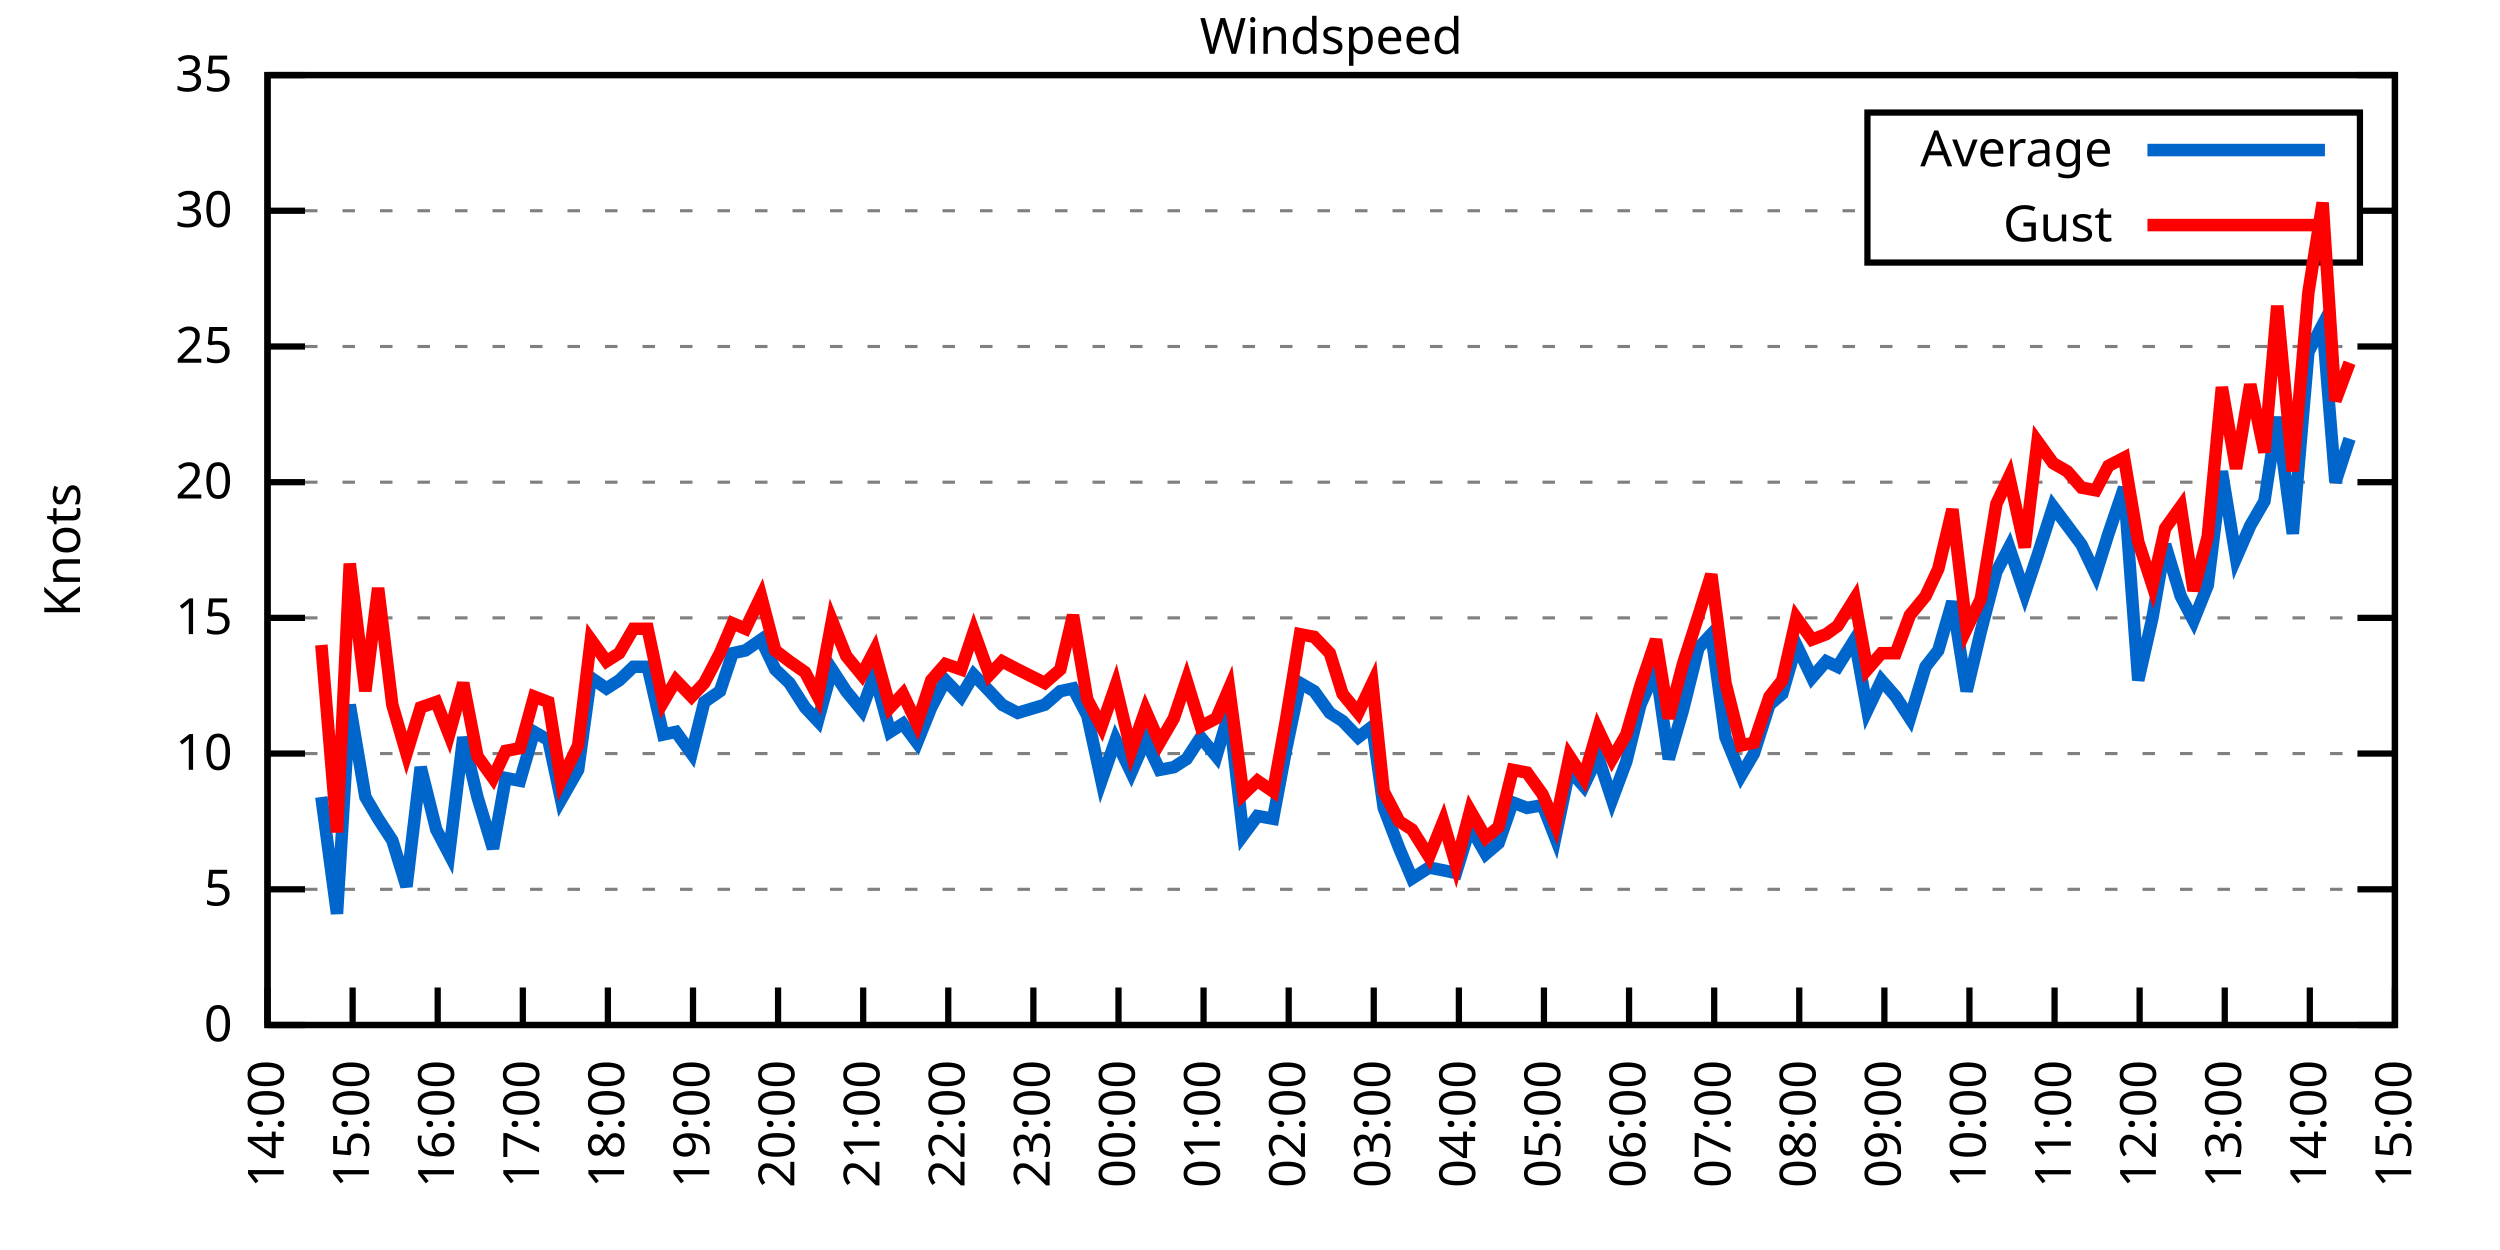
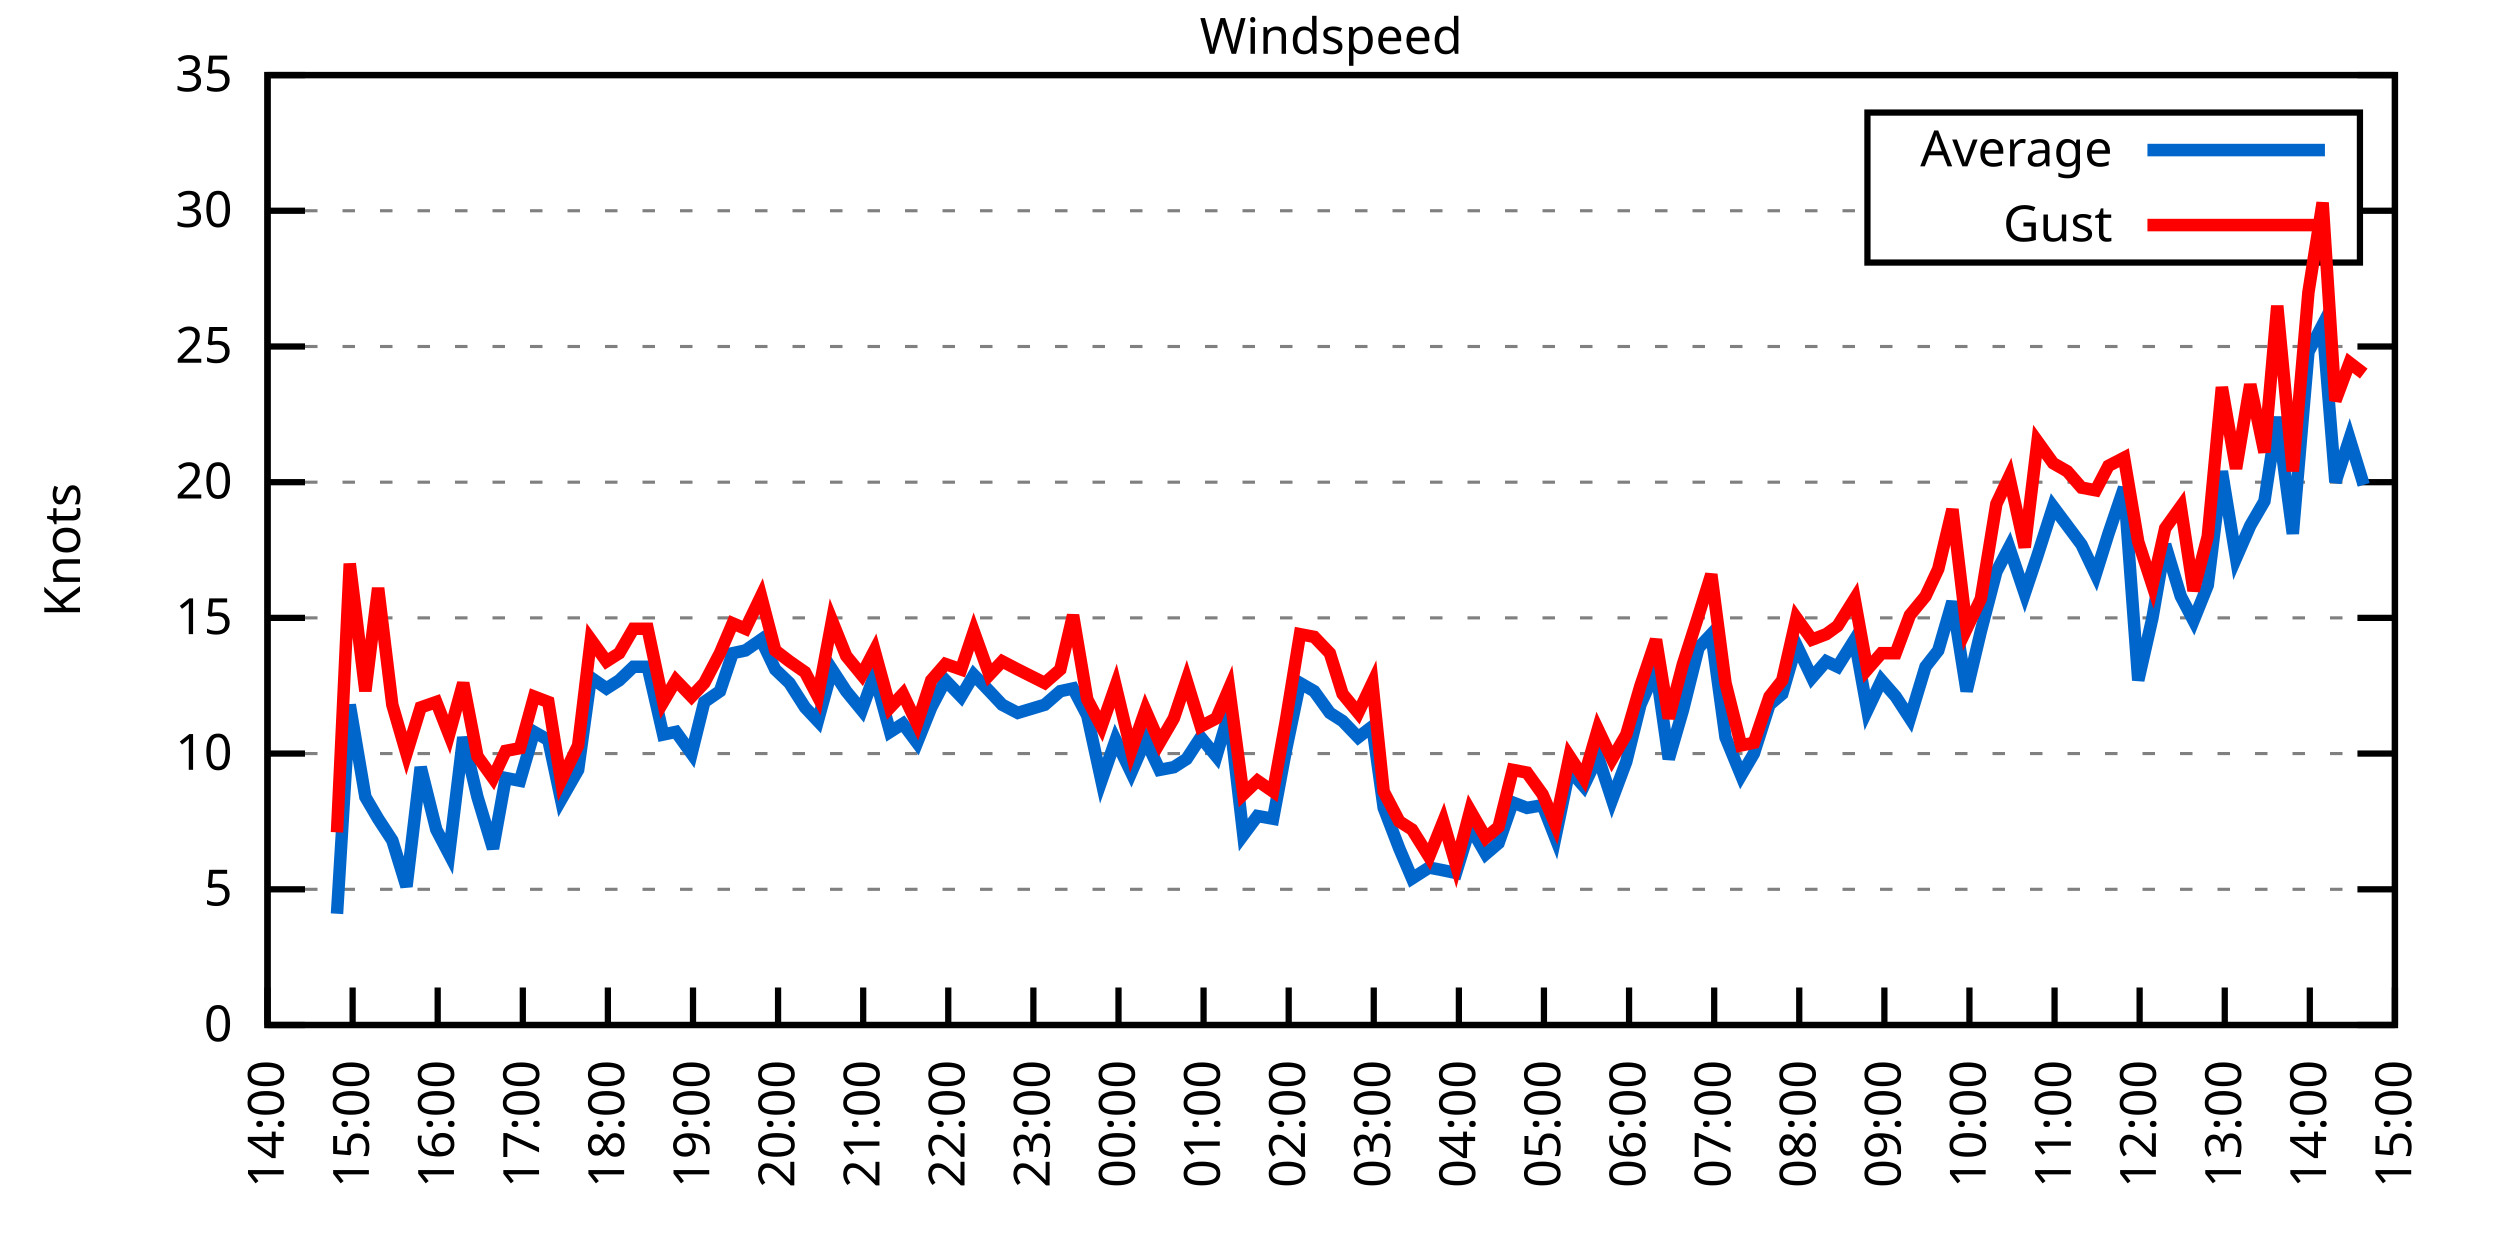
<svg xmlns="http://www.w3.org/2000/svg" xmlns:xlink="http://www.w3.org/1999/xlink" width="400" height="200" viewBox="0 0 400 200">
  <g id="gnuplot_canvas">
    <rect x="0" y="0" width="400" height="200" fill="none" />
    <defs>
      <circle id="gpDot" r="0.5" stroke-width="0.5" stroke="currentColor" />
      <path id="gpPt0" stroke-width="0.333" stroke="currentColor" d="M-1,0 h2 M0,-1 v2" />
      <path id="gpPt1" stroke-width="0.333" stroke="currentColor" d="M-1,-1 L1,1 M1,-1 L-1,1" />
      <path id="gpPt2" stroke-width="0.333" stroke="currentColor" d="M-1,0 L1,0 M0,-1 L0,1 M-1,-1 L1,1 M-1,1 L1,-1" />
      <rect id="gpPt3" stroke-width="0.333" stroke="currentColor" x="-1" y="-1" width="2" height="2" />
      <rect id="gpPt4" stroke-width="0.333" stroke="currentColor" fill="currentColor" x="-1" y="-1" width="2" height="2" />
      <circle id="gpPt5" stroke-width="0.333" stroke="currentColor" cx="0" cy="0" r="1" />
      <use xlink:href="#gpPt5" id="gpPt6" fill="currentColor" stroke="none" />
      <path id="gpPt7" stroke-width="0.333" stroke="currentColor" d="M0,-1.33 L-1.33,0.67 L1.33,0.67 z" />
      <use xlink:href="#gpPt7" id="gpPt8" fill="currentColor" stroke="none" />
      <use xlink:href="#gpPt7" id="gpPt9" stroke="currentColor" transform="rotate(180)" />
      <use xlink:href="#gpPt9" id="gpPt10" fill="currentColor" stroke="none" />
      <use xlink:href="#gpPt3" id="gpPt11" stroke="currentColor" transform="rotate(45)" />
      <use xlink:href="#gpPt11" id="gpPt12" fill="currentColor" stroke="none" />
      <path id="gpPt13" stroke-width="0.333" stroke="currentColor" d="M0,1.330 L1.265,0.411 L0.782,-1.067 L-0.782,-1.076 L-1.265,0.411 z" />
      <use xlink:href="#gpPt13" id="gpPt14" fill="currentColor" stroke="none" />
      <filter id="textbox" filterUnits="objectBoundingBox" x="0" y="0" height="1" width="1">
        <feFlood flood-color="white" flood-opacity="1" result="bgnd" />
        <feComposite in="SourceGraphic" in2="bgnd" operator="atop" />
      </filter>
      <filter id="greybox" filterUnits="objectBoundingBox" x="0" y="0" height="1" width="1">
        <feFlood flood-color="lightgrey" flood-opacity="1" result="grey" />
        <feComposite in="SourceGraphic" in2="grey" operator="atop" />
      </filter>
    </defs>
    <g fill="none" color="white" stroke="currentColor" stroke-width="1.00" stroke-linecap="butt" stroke-linejoin="miter">
</g>
    <g fill="none" color="black" stroke="currentColor" stroke-width="1.00" stroke-linecap="butt" stroke-linejoin="miter">
      <g stroke="none" shape-rendering="crispEdges">
        <polygon fill="rgb(255, 255, 255)" points="42.80,164.00 383.18,164.00 383.18,12.02 42.80,12.02 " />
      </g>
    </g>
    <g fill="none" color="black" stroke="currentColor" stroke-width="1.00" stroke-linecap="butt" stroke-linejoin="miter">
</g>
    <g fill="none" color="black" stroke="black" stroke-width="0.50" stroke-linecap="butt" stroke-linejoin="miter">
</g>
    <g fill="none" color="gray" stroke="currentColor" stroke-width="0.50" stroke-linecap="butt" stroke-linejoin="miter">
      <path stroke="gray" stroke-dasharray="2,4" class="gridline" d="M42.80,164.00 L383.19,164.00  " />
    </g>
    <g fill="none" color="gray" stroke="gray" stroke-width="1.00" stroke-linecap="butt" stroke-linejoin="miter">
</g>
    <g fill="none" color="black" stroke="currentColor" stroke-width="1.00" stroke-linecap="butt" stroke-linejoin="miter">
      <path stroke="black" d="M42.80,164.00 L48.80,164.00 M383.19,164.00 L377.19,164.00  " />
      <g transform="translate(37.20,166.60)" stroke="none" fill="black" font-family="Sans" font-size="8.00" text-anchor="end">
        <text>
          <tspan font-family="Sans"> 0</tspan>
        </text>
      </g>
    </g>
    <g fill="none" color="black" stroke="currentColor" stroke-width="1.00" stroke-linecap="butt" stroke-linejoin="miter">
</g>
    <g fill="none" color="black" stroke="black" stroke-width="0.50" stroke-linecap="butt" stroke-linejoin="miter">
</g>
    <g fill="none" color="gray" stroke="currentColor" stroke-width="0.50" stroke-linecap="butt" stroke-linejoin="miter">
      <path stroke="gray" stroke-dasharray="2,4" class="gridline" d="M42.80,142.29 L383.19,142.29  " />
    </g>
    <g fill="none" color="gray" stroke="gray" stroke-width="1.00" stroke-linecap="butt" stroke-linejoin="miter">
</g>
    <g fill="none" color="black" stroke="currentColor" stroke-width="1.00" stroke-linecap="butt" stroke-linejoin="miter">
      <path stroke="black" d="M42.80,142.29 L48.80,142.29 M383.19,142.29 L377.19,142.29  " />
      <g transform="translate(37.20,144.89)" stroke="none" fill="black" font-family="Sans" font-size="8.00" text-anchor="end">
        <text>
          <tspan font-family="Sans"> 5</tspan>
        </text>
      </g>
    </g>
    <g fill="none" color="black" stroke="currentColor" stroke-width="1.00" stroke-linecap="butt" stroke-linejoin="miter">
</g>
    <g fill="none" color="black" stroke="black" stroke-width="0.50" stroke-linecap="butt" stroke-linejoin="miter">
</g>
    <g fill="none" color="gray" stroke="currentColor" stroke-width="0.50" stroke-linecap="butt" stroke-linejoin="miter">
      <path stroke="gray" stroke-dasharray="2,4" class="gridline" d="M42.80,120.57 L383.19,120.57  " />
    </g>
    <g fill="none" color="gray" stroke="gray" stroke-width="1.00" stroke-linecap="butt" stroke-linejoin="miter">
</g>
    <g fill="none" color="black" stroke="currentColor" stroke-width="1.00" stroke-linecap="butt" stroke-linejoin="miter">
      <path stroke="black" d="M42.80,120.57 L48.80,120.57 M383.19,120.57 L377.19,120.57  " />
      <g transform="translate(37.20,123.17)" stroke="none" fill="black" font-family="Sans" font-size="8.00" text-anchor="end">
        <text>
          <tspan font-family="Sans"> 10</tspan>
        </text>
      </g>
    </g>
    <g fill="none" color="black" stroke="currentColor" stroke-width="1.00" stroke-linecap="butt" stroke-linejoin="miter">
</g>
    <g fill="none" color="black" stroke="black" stroke-width="0.50" stroke-linecap="butt" stroke-linejoin="miter">
</g>
    <g fill="none" color="gray" stroke="currentColor" stroke-width="0.50" stroke-linecap="butt" stroke-linejoin="miter">
      <path stroke="gray" stroke-dasharray="2,4" class="gridline" d="M42.80,98.86 L383.19,98.86  " />
    </g>
    <g fill="none" color="gray" stroke="gray" stroke-width="1.00" stroke-linecap="butt" stroke-linejoin="miter">
</g>
    <g fill="none" color="black" stroke="currentColor" stroke-width="1.00" stroke-linecap="butt" stroke-linejoin="miter">
      <path stroke="black" d="M42.80,98.86 L48.80,98.86 M383.19,98.86 L377.19,98.86  " />
      <g transform="translate(37.20,101.46)" stroke="none" fill="black" font-family="Sans" font-size="8.00" text-anchor="end">
        <text>
          <tspan font-family="Sans"> 15</tspan>
        </text>
      </g>
    </g>
    <g fill="none" color="black" stroke="currentColor" stroke-width="1.00" stroke-linecap="butt" stroke-linejoin="miter">
</g>
    <g fill="none" color="black" stroke="black" stroke-width="0.50" stroke-linecap="butt" stroke-linejoin="miter">
</g>
    <g fill="none" color="gray" stroke="currentColor" stroke-width="0.50" stroke-linecap="butt" stroke-linejoin="miter">
      <path stroke="gray" stroke-dasharray="2,4" class="gridline" d="M42.80,77.15 L383.19,77.15  " />
    </g>
    <g fill="none" color="gray" stroke="gray" stroke-width="1.00" stroke-linecap="butt" stroke-linejoin="miter">
</g>
    <g fill="none" color="black" stroke="currentColor" stroke-width="1.00" stroke-linecap="butt" stroke-linejoin="miter">
      <path stroke="black" d="M42.80,77.15 L48.80,77.15 M383.19,77.15 L377.19,77.15  " />
      <g transform="translate(37.20,79.75)" stroke="none" fill="black" font-family="Sans" font-size="8.00" text-anchor="end">
        <text>
          <tspan font-family="Sans"> 20</tspan>
        </text>
      </g>
    </g>
    <g fill="none" color="black" stroke="currentColor" stroke-width="1.00" stroke-linecap="butt" stroke-linejoin="miter">
</g>
    <g fill="none" color="black" stroke="black" stroke-width="0.50" stroke-linecap="butt" stroke-linejoin="miter">
</g>
    <g fill="none" color="gray" stroke="currentColor" stroke-width="0.50" stroke-linecap="butt" stroke-linejoin="miter">
      <path stroke="gray" stroke-dasharray="2,4" class="gridline" d="M42.80,55.44 L383.19,55.44  " />
    </g>
    <g fill="none" color="gray" stroke="gray" stroke-width="1.00" stroke-linecap="butt" stroke-linejoin="miter">
</g>
    <g fill="none" color="black" stroke="currentColor" stroke-width="1.00" stroke-linecap="butt" stroke-linejoin="miter">
      <path stroke="black" d="M42.80,55.44 L48.80,55.44 M383.19,55.44 L377.19,55.44  " />
      <g transform="translate(37.20,58.04)" stroke="none" fill="black" font-family="Sans" font-size="8.00" text-anchor="end">
        <text>
          <tspan font-family="Sans"> 25</tspan>
        </text>
      </g>
    </g>
    <g fill="none" color="black" stroke="currentColor" stroke-width="1.00" stroke-linecap="butt" stroke-linejoin="miter">
</g>
    <g fill="none" color="black" stroke="black" stroke-width="0.50" stroke-linecap="butt" stroke-linejoin="miter">
</g>
    <g fill="none" color="gray" stroke="currentColor" stroke-width="0.50" stroke-linecap="butt" stroke-linejoin="miter">
      <path stroke="gray" stroke-dasharray="2,4" class="gridline" d="M42.80,33.72 L298.79,33.72 M377.59,33.72 L383.19,33.72  " />
    </g>
    <g fill="none" color="gray" stroke="gray" stroke-width="1.00" stroke-linecap="butt" stroke-linejoin="miter">
</g>
    <g fill="none" color="black" stroke="currentColor" stroke-width="1.00" stroke-linecap="butt" stroke-linejoin="miter">
      <path stroke="black" d="M42.80,33.72 L48.80,33.72 M383.19,33.72 L377.19,33.72  " />
      <g transform="translate(37.20,36.32)" stroke="none" fill="black" font-family="Sans" font-size="8.00" text-anchor="end">
        <text>
          <tspan font-family="Sans"> 30</tspan>
        </text>
      </g>
    </g>
    <g fill="none" color="black" stroke="currentColor" stroke-width="1.00" stroke-linecap="butt" stroke-linejoin="miter">
</g>
    <g fill="none" color="black" stroke="black" stroke-width="0.50" stroke-linecap="butt" stroke-linejoin="miter">
</g>
    <g fill="none" color="gray" stroke="currentColor" stroke-width="0.50" stroke-linecap="butt" stroke-linejoin="miter">
      <path stroke="gray" stroke-dasharray="2,4" class="gridline" d="M42.80,12.01 L383.19,12.01  " />
    </g>
    <g fill="none" color="gray" stroke="gray" stroke-width="1.00" stroke-linecap="butt" stroke-linejoin="miter">
</g>
    <g fill="none" color="black" stroke="currentColor" stroke-width="1.00" stroke-linecap="butt" stroke-linejoin="miter">
      <path stroke="black" d="M42.80,12.01 L48.80,12.01 M383.19,12.01 L377.19,12.01  " />
      <g transform="translate(37.20,14.61)" stroke="none" fill="black" font-family="Sans" font-size="8.00" text-anchor="end">
        <text>
          <tspan font-family="Sans"> 35</tspan>
        </text>
      </g>
    </g>
    <g fill="none" color="black" stroke="currentColor" stroke-width="1.00" stroke-linecap="butt" stroke-linejoin="miter">
      <path stroke="black" d="M42.80,164.00 L42.80,158.00  " />
      <g transform="translate(45.40,169.60) rotate(270.00)" stroke="none" fill="black" font-family="Sans" font-size="8.00" text-anchor="end">
        <text>
          <tspan font-family="Sans">14:00</tspan>
        </text>
      </g>
    </g>
    <g fill="none" color="black" stroke="currentColor" stroke-width="1.00" stroke-linecap="butt" stroke-linejoin="miter">
      <path stroke="black" d="M56.42,164.00 L56.42,158.00  " />
      <g transform="translate(59.02,169.60) rotate(270.00)" stroke="none" fill="black" font-family="Sans" font-size="8.00" text-anchor="end">
        <text>
          <tspan font-family="Sans">15:00</tspan>
        </text>
      </g>
    </g>
    <g fill="none" color="black" stroke="currentColor" stroke-width="1.00" stroke-linecap="butt" stroke-linejoin="miter">
      <path stroke="black" d="M70.03,164.00 L70.03,158.00  " />
      <g transform="translate(72.63,169.60) rotate(270.00)" stroke="none" fill="black" font-family="Sans" font-size="8.00" text-anchor="end">
        <text>
          <tspan font-family="Sans">16:00</tspan>
        </text>
      </g>
    </g>
    <g fill="none" color="black" stroke="currentColor" stroke-width="1.00" stroke-linecap="butt" stroke-linejoin="miter">
      <path stroke="black" d="M83.65,164.00 L83.65,158.00  " />
      <g transform="translate(86.25,169.60) rotate(270.00)" stroke="none" fill="black" font-family="Sans" font-size="8.00" text-anchor="end">
        <text>
          <tspan font-family="Sans">17:00</tspan>
        </text>
      </g>
    </g>
    <g fill="none" color="black" stroke="currentColor" stroke-width="1.00" stroke-linecap="butt" stroke-linejoin="miter">
      <path stroke="black" d="M97.26,164.00 L97.26,158.00  " />
      <g transform="translate(99.86,169.60) rotate(270.00)" stroke="none" fill="black" font-family="Sans" font-size="8.00" text-anchor="end">
        <text>
          <tspan font-family="Sans">18:00</tspan>
        </text>
      </g>
    </g>
    <g fill="none" color="black" stroke="currentColor" stroke-width="1.00" stroke-linecap="butt" stroke-linejoin="miter">
      <path stroke="black" d="M110.88,164.00 L110.88,158.00  " />
      <g transform="translate(113.48,169.60) rotate(270.00)" stroke="none" fill="black" font-family="Sans" font-size="8.00" text-anchor="end">
        <text>
          <tspan font-family="Sans">19:00</tspan>
        </text>
      </g>
    </g>
    <g fill="none" color="black" stroke="currentColor" stroke-width="1.00" stroke-linecap="butt" stroke-linejoin="miter">
      <path stroke="black" d="M124.49,164.00 L124.49,158.00  " />
      <g transform="translate(127.09,169.60) rotate(270.00)" stroke="none" fill="black" font-family="Sans" font-size="8.00" text-anchor="end">
        <text>
          <tspan font-family="Sans">20:00</tspan>
        </text>
      </g>
    </g>
    <g fill="none" color="black" stroke="currentColor" stroke-width="1.00" stroke-linecap="butt" stroke-linejoin="miter">
      <path stroke="black" d="M138.11,164.00 L138.11,158.00  " />
      <g transform="translate(140.71,169.60) rotate(270.00)" stroke="none" fill="black" font-family="Sans" font-size="8.00" text-anchor="end">
        <text>
          <tspan font-family="Sans">21:00</tspan>
        </text>
      </g>
    </g>
    <g fill="none" color="black" stroke="currentColor" stroke-width="1.00" stroke-linecap="butt" stroke-linejoin="miter">
      <path stroke="black" d="M151.72,164.00 L151.72,158.00  " />
      <g transform="translate(154.32,169.60) rotate(270.00)" stroke="none" fill="black" font-family="Sans" font-size="8.00" text-anchor="end">
        <text>
          <tspan font-family="Sans">22:00</tspan>
        </text>
      </g>
    </g>
    <g fill="none" color="black" stroke="currentColor" stroke-width="1.00" stroke-linecap="butt" stroke-linejoin="miter">
      <path stroke="black" d="M165.34,164.00 L165.34,158.00  " />
      <g transform="translate(167.94,169.60) rotate(270.00)" stroke="none" fill="black" font-family="Sans" font-size="8.00" text-anchor="end">
        <text>
          <tspan font-family="Sans">23:00</tspan>
        </text>
      </g>
    </g>
    <g fill="none" color="black" stroke="currentColor" stroke-width="1.00" stroke-linecap="butt" stroke-linejoin="miter">
      <path stroke="black" d="M178.96,164.00 L178.96,158.00  " />
      <g transform="translate(181.56,169.60) rotate(270.00)" stroke="none" fill="black" font-family="Sans" font-size="8.00" text-anchor="end">
        <text>
          <tspan font-family="Sans">00:00</tspan>
        </text>
      </g>
    </g>
    <g fill="none" color="black" stroke="currentColor" stroke-width="1.00" stroke-linecap="butt" stroke-linejoin="miter">
      <path stroke="black" d="M192.57,164.00 L192.57,158.00  " />
      <g transform="translate(195.17,169.60) rotate(270.00)" stroke="none" fill="black" font-family="Sans" font-size="8.00" text-anchor="end">
        <text>
          <tspan font-family="Sans">01:00</tspan>
        </text>
      </g>
    </g>
    <g fill="none" color="black" stroke="currentColor" stroke-width="1.00" stroke-linecap="butt" stroke-linejoin="miter">
      <path stroke="black" d="M206.19,164.00 L206.19,158.00  " />
      <g transform="translate(208.79,169.60) rotate(270.00)" stroke="none" fill="black" font-family="Sans" font-size="8.00" text-anchor="end">
        <text>
          <tspan font-family="Sans">02:00</tspan>
        </text>
      </g>
    </g>
    <g fill="none" color="black" stroke="currentColor" stroke-width="1.00" stroke-linecap="butt" stroke-linejoin="miter">
      <path stroke="black" d="M219.80,164.00 L219.80,158.00  " />
      <g transform="translate(222.40,169.60) rotate(270.00)" stroke="none" fill="black" font-family="Sans" font-size="8.00" text-anchor="end">
        <text>
          <tspan font-family="Sans">03:00</tspan>
        </text>
      </g>
    </g>
    <g fill="none" color="black" stroke="currentColor" stroke-width="1.00" stroke-linecap="butt" stroke-linejoin="miter">
      <path stroke="black" d="M233.42,164.00 L233.42,158.00  " />
      <g transform="translate(236.02,169.60) rotate(270.00)" stroke="none" fill="black" font-family="Sans" font-size="8.00" text-anchor="end">
        <text>
          <tspan font-family="Sans">04:00</tspan>
        </text>
      </g>
    </g>
    <g fill="none" color="black" stroke="currentColor" stroke-width="1.00" stroke-linecap="butt" stroke-linejoin="miter">
      <path stroke="black" d="M247.03,164.00 L247.03,158.00  " />
      <g transform="translate(249.63,169.60) rotate(270.00)" stroke="none" fill="black" font-family="Sans" font-size="8.00" text-anchor="end">
        <text>
          <tspan font-family="Sans">05:00</tspan>
        </text>
      </g>
    </g>
    <g fill="none" color="black" stroke="currentColor" stroke-width="1.00" stroke-linecap="butt" stroke-linejoin="miter">
      <path stroke="black" d="M260.65,164.00 L260.65,158.00  " />
      <g transform="translate(263.25,169.60) rotate(270.00)" stroke="none" fill="black" font-family="Sans" font-size="8.00" text-anchor="end">
        <text>
          <tspan font-family="Sans">06:00</tspan>
        </text>
      </g>
    </g>
    <g fill="none" color="black" stroke="currentColor" stroke-width="1.00" stroke-linecap="butt" stroke-linejoin="miter">
      <path stroke="black" d="M274.27,164.00 L274.27,158.00  " />
      <g transform="translate(276.87,169.60) rotate(270.00)" stroke="none" fill="black" font-family="Sans" font-size="8.00" text-anchor="end">
        <text>
          <tspan font-family="Sans">07:00</tspan>
        </text>
      </g>
    </g>
    <g fill="none" color="black" stroke="currentColor" stroke-width="1.00" stroke-linecap="butt" stroke-linejoin="miter">
      <path stroke="black" d="M287.88,164.00 L287.88,158.00  " />
      <g transform="translate(290.48,169.60) rotate(270.00)" stroke="none" fill="black" font-family="Sans" font-size="8.00" text-anchor="end">
        <text>
          <tspan font-family="Sans">08:00</tspan>
        </text>
      </g>
    </g>
    <g fill="none" color="black" stroke="currentColor" stroke-width="1.00" stroke-linecap="butt" stroke-linejoin="miter">
      <path stroke="black" d="M301.50,164.00 L301.50,158.00  " />
      <g transform="translate(304.10,169.60) rotate(270.00)" stroke="none" fill="black" font-family="Sans" font-size="8.00" text-anchor="end">
        <text>
          <tspan font-family="Sans">09:00</tspan>
        </text>
      </g>
    </g>
    <g fill="none" color="black" stroke="currentColor" stroke-width="1.00" stroke-linecap="butt" stroke-linejoin="miter">
      <path stroke="black" d="M315.11,164.00 L315.11,158.00  " />
      <g transform="translate(317.71,169.60) rotate(270.00)" stroke="none" fill="black" font-family="Sans" font-size="8.00" text-anchor="end">
        <text>
          <tspan font-family="Sans">10:00</tspan>
        </text>
      </g>
    </g>
    <g fill="none" color="black" stroke="currentColor" stroke-width="1.00" stroke-linecap="butt" stroke-linejoin="miter">
      <path stroke="black" d="M328.73,164.00 L328.73,158.00  " />
      <g transform="translate(331.33,169.60) rotate(270.00)" stroke="none" fill="black" font-family="Sans" font-size="8.00" text-anchor="end">
        <text>
          <tspan font-family="Sans">11:00</tspan>
        </text>
      </g>
    </g>
    <g fill="none" color="black" stroke="currentColor" stroke-width="1.00" stroke-linecap="butt" stroke-linejoin="miter">
      <path stroke="black" d="M342.34,164.00 L342.34,158.00  " />
      <g transform="translate(344.94,169.60) rotate(270.00)" stroke="none" fill="black" font-family="Sans" font-size="8.00" text-anchor="end">
        <text>
          <tspan font-family="Sans">12:00</tspan>
        </text>
      </g>
    </g>
    <g fill="none" color="black" stroke="currentColor" stroke-width="1.00" stroke-linecap="butt" stroke-linejoin="miter">
      <path stroke="black" d="M355.96,164.00 L355.96,158.00  " />
      <g transform="translate(358.56,169.60) rotate(270.00)" stroke="none" fill="black" font-family="Sans" font-size="8.00" text-anchor="end">
        <text>
          <tspan font-family="Sans">13:00</tspan>
        </text>
      </g>
    </g>
    <g fill="none" color="black" stroke="currentColor" stroke-width="1.00" stroke-linecap="butt" stroke-linejoin="miter">
      <path stroke="black" d="M369.57,164.00 L369.57,158.00  " />
      <g transform="translate(372.17,169.60) rotate(270.00)" stroke="none" fill="black" font-family="Sans" font-size="8.00" text-anchor="end">
        <text>
          <tspan font-family="Sans">14:00</tspan>
        </text>
      </g>
    </g>
    <g fill="none" color="black" stroke="currentColor" stroke-width="1.00" stroke-linecap="butt" stroke-linejoin="miter">
      <path stroke="black" d="M383.19,164.00 L383.19,158.00  " />
      <g transform="translate(385.79,169.60) rotate(270.00)" stroke="none" fill="black" font-family="Sans" font-size="8.00" text-anchor="end">
        <text>
          <tspan font-family="Sans">15:00</tspan>
        </text>
      </g>
    </g>
    <g fill="none" color="black" stroke="currentColor" stroke-width="1.00" stroke-linecap="butt" stroke-linejoin="miter">
</g>
    <g fill="none" color="black" stroke="currentColor" stroke-width="1.00" stroke-linecap="butt" stroke-linejoin="miter">
      <path stroke="black" d="M42.80,12.01 L42.80,164.00 L383.19,164.00 L383.19,12.01 L42.80,12.01 Z  " />
    </g>
    <g fill="none" color="black" stroke="currentColor" stroke-width="1.00" stroke-linecap="butt" stroke-linejoin="miter">
</g>
    <g fill="none" color="black" stroke="currentColor" stroke-width="1.00" stroke-linecap="butt" stroke-linejoin="miter">
      <path stroke="black" d="M298.79,42.01 L298.79,18.01 L377.59,18.01 L377.59,42.01 L298.79,42.01 Z  " />
    </g>
    <g id="Windspeed_plot_1">
      <g fill="none" color="white" stroke="black" stroke-width="2.00" stroke-linecap="butt" stroke-linejoin="miter">
</g>
      <g fill="none" color="black" stroke="currentColor" stroke-width="2.00" stroke-linecap="butt" stroke-linejoin="miter">
        <g transform="translate(337.99,26.61)" stroke="none" fill="black" font-family="Sans" font-size="8.00" text-anchor="end">
          <text>
            <tspan font-family="Sans">Average</tspan>
          </text>
        </g>
      </g>
      <g fill="none" color="black" stroke="currentColor" stroke-width="2.00" stroke-linecap="butt" stroke-linejoin="miter">
-         <path stroke="rgb(  0, 102, 204)" d="M343.59,24.01 L371.99,24.01 M51.42,127.52 L53.92,146.20 L55.96,112.76 L58.46,127.52 L60.50,131.00 L62.77,134.47   L65.04,141.85 L67.31,122.75 L69.80,132.73 L71.85,136.64 L74.12,117.97 L76.39,127.52 L78.88,135.77 L80.92,124.48   L83.19,124.92 L85.46,117.10 L87.73,118.40 L89.77,127.96 L92.50,123.18 L94.54,108.42 L97.04,110.15 L99.08,108.85   L101.35,106.68 L103.62,106.68 L106.11,117.53 L108.15,117.10 L110.65,120.57 L112.69,112.32 L115.19,110.59 L117.23,104.51   L119.27,104.07 L121.77,102.34 L124.04,107.11 L126.31,109.28 L128.81,113.19 L130.85,115.36 L133.12,107.11 L135.39,110.59   L137.88,113.63 L139.92,107.98 L142.42,117.10 L144.46,115.80 L146.73,118.84 L149.00,113.19 L151.27,108.85 L153.77,111.45   L155.81,107.98 L158.31,110.59 L160.35,112.76 L162.84,114.06 L167.16,112.76 L169.65,110.59 L171.69,110.15 L173.96,114.49   L176.23,124.92 L178.50,118.40 L181.00,123.61 L183.27,118.40 L185.54,123.18 L187.81,122.75 L189.85,121.44 L192.12,117.97   L194.61,121.01 L196.66,114.06 L198.93,133.60 L201.19,130.56 L203.69,131.00 L205.73,120.14 L208.00,109.28 L210.27,110.59   L212.77,114.06 L214.81,115.36 L217.31,117.97 L219.58,116.23 L221.39,129.26 L223.89,135.77 L225.93,140.55 L228.65,138.81   L230.92,139.25 L232.96,139.68 L235.23,132.30 L237.73,136.64 L239.77,134.90 L242.04,128.39 L244.31,129.26 L246.81,128.83   L248.85,134.04 L251.12,123.18 L253.39,125.79 L255.66,121.01 L257.93,127.96 L260.20,121.88 L262.47,112.76 L264.96,107.11   L267.00,121.44 L269.27,113.63 L271.77,103.64 L273.81,101.47 L276.08,117.97 L278.58,124.05 L280.62,120.57 L283.12,112.76   L285.16,111.02 L287.43,103.20 L289.92,108.42 L292.19,105.81 L294.01,106.68 L296.73,102.34 L298.77,113.63 L301.04,108.85   L303.31,111.45 L305.58,114.93 L308.08,106.68 L310.12,104.07 L312.39,96.26 L314.66,110.59 L316.93,101.03 L319.42,91.48   L321.47,87.57 L323.96,94.95 L326.00,88.87 L328.50,81.06 L330.77,84.10 L333.04,87.14 L335.31,91.91 L337.35,85.40   L339.85,78.02 L342.12,108.85 L344.39,98.86 L346.43,87.14 L348.92,95.39 L350.97,99.30 L353.24,93.65 L355.50,75.41   L357.77,89.31 L360.04,84.10 L362.31,80.19 L364.36,66.73 L366.85,85.40 L369.35,56.30 L371.62,51.96 L373.66,77.15   L375.93,70.20  " />
+         <path stroke="rgb(  0, 102, 204)" d="M343.59,24.01 L371.99,24.01 M53.92,146.20 L55.96,112.76 L58.46,127.52 L60.50,131.00 L62.77,134.47 L65.04,141.85   L67.31,122.75 L69.80,132.73 L71.85,136.64 L74.12,117.97 L76.39,127.52 L78.88,135.77 L80.92,124.48 L83.19,124.92   L85.46,117.10 L87.73,118.40 L89.77,127.96 L92.50,123.18 L94.54,108.42 L97.04,110.15 L99.08,108.85 L101.35,106.68   L103.62,106.68 L106.11,117.53 L108.15,117.10 L110.65,120.57 L112.69,112.32 L115.19,110.59 L117.23,104.51 L119.27,104.07   L121.77,102.34 L124.04,107.11 L126.31,109.28 L128.81,113.19 L130.85,115.36 L133.12,107.11 L135.39,110.59 L137.88,113.63   L139.92,107.98 L142.42,117.10 L144.46,115.80 L146.73,118.84 L149.00,113.19 L151.27,108.85 L153.77,111.45 L155.81,107.98   L158.31,110.59 L160.35,112.76 L162.84,114.06 L167.16,112.76 L169.65,110.59 L171.69,110.15 L173.96,114.49 L176.23,124.92   L178.50,118.40 L181.00,123.61 L183.27,118.40 L185.54,123.18 L187.81,122.75 L189.85,121.44 L192.12,117.97 L194.61,121.01   L196.66,114.06 L198.93,133.60 L201.19,130.56 L203.69,131.00 L205.73,120.14 L208.00,109.28 L210.27,110.59 L212.77,114.06   L214.81,115.36 L217.31,117.97 L219.58,116.23 L221.39,129.26 L223.89,135.77 L225.93,140.55 L228.65,138.81 L230.92,139.25   L232.96,139.68 L235.23,132.30 L237.73,136.64 L239.77,134.90 L242.04,128.39 L244.31,129.26 L246.81,128.83 L248.85,134.04   L251.12,123.18 L253.39,125.79 L255.66,121.01 L257.93,127.96 L260.20,121.88 L262.47,112.76 L264.96,107.11 L267.00,121.44   L269.27,113.63 L271.77,103.64 L273.81,101.47 L276.08,117.97 L278.58,124.05 L280.62,120.57 L283.12,112.76 L285.16,111.02   L287.43,103.20 L289.92,108.42 L292.19,105.81 L294.01,106.68 L296.73,102.34 L298.77,113.63 L301.04,108.85 L303.31,111.45   L305.58,114.93 L308.08,106.68 L310.12,104.07 L312.39,96.26 L314.66,110.59 L316.93,101.03 L319.42,91.48 L321.47,87.57   L323.96,94.95 L326.00,88.87 L328.50,81.06 L330.77,84.10 L333.04,87.14 L335.31,91.91 L337.35,85.40 L339.85,78.02   L342.12,108.85 L344.39,98.86 L346.43,87.14 L348.92,95.39 L350.97,99.30 L353.24,93.65 L355.50,75.41 L357.77,89.31   L360.04,84.10 L362.31,80.19 L364.36,66.73 L366.85,85.40 L369.35,56.30 L371.62,51.96 L373.66,77.15 L375.93,70.20   L378.20,77.58  " />
      </g>
    </g>
    <g id="Windspeed_plot_2">
      <g fill="none" color="black" stroke="currentColor" stroke-width="2.00" stroke-linecap="butt" stroke-linejoin="miter">
        <g transform="translate(337.99,38.61)" stroke="none" fill="black" font-family="Sans" font-size="8.00" text-anchor="end">
          <text>
            <tspan font-family="Sans">Gust</tspan>
          </text>
        </g>
      </g>
      <g fill="none" color="black" stroke="currentColor" stroke-width="2.00" stroke-linecap="butt" stroke-linejoin="miter">
-         <path stroke="rgb(255,   0,   0)" d="M343.59,36.01 L371.99,36.01 M51.42,103.20 L53.92,133.17 L55.96,90.18 L58.46,110.59 L60.50,94.08 L62.77,112.76   L65.04,120.57 L67.31,113.19 L69.80,112.32 L71.85,117.53 L74.12,109.28 L76.39,121.01 L78.88,124.48 L80.92,120.14   L83.19,119.71 L85.46,111.45 L87.73,112.32 L89.77,124.92 L92.50,119.27 L94.54,102.34 L97.04,105.81 L99.08,104.51   L101.35,100.60 L103.62,100.60 L106.11,112.32 L108.15,108.85 L110.65,111.45 L112.69,109.28 L115.19,104.51 L117.23,99.73   L119.27,100.60 L121.77,95.39 L124.04,104.07 L126.31,105.81 L128.81,107.55 L130.85,111.45 L133.12,99.30 L135.39,104.94   L137.88,107.98 L139.92,104.07 L142.42,113.19 L144.46,111.02 L146.73,115.80 L149.00,108.85 L151.27,106.24 L153.77,107.11   L155.81,101.03 L158.31,107.98 L160.35,105.81 L162.84,107.11 L167.16,109.28 L169.65,107.11 L171.69,98.43 L173.96,111.89   L176.23,116.23 L178.50,109.72 L181.00,120.14 L183.27,113.63 L185.54,118.84 L187.81,114.93 L189.85,108.85 L192.12,116.23   L194.61,114.93 L196.66,110.15 L198.93,127.09 L201.19,124.92 L203.69,126.65 L205.73,115.36 L208.00,101.47 L210.27,101.90   L212.77,104.51 L214.81,111.02 L217.31,114.06 L219.58,109.28 L221.39,126.65 L223.89,131.43 L225.93,132.73 L228.65,137.08   L230.92,131.43 L232.96,138.38 L235.23,129.69 L237.73,134.04 L239.77,132.30 L242.04,123.18 L244.31,123.61 L246.81,127.09   L248.85,131.86 L251.12,121.01 L253.39,124.48 L255.66,116.67 L257.93,121.44 L260.20,117.53 L262.47,109.72 L264.96,102.34   L267.00,114.93 L269.27,106.24 L271.77,98.43 L273.81,91.91 L276.08,109.28 L278.58,119.27 L280.62,118.84 L283.12,111.45   L285.16,108.85 L287.43,98.86 L289.92,102.34 L292.19,101.47 L294.01,100.16 L296.73,95.82 L298.77,107.11 L301.04,104.51   L303.31,104.51 L305.58,98.43 L308.08,95.39 L310.12,91.04 L312.39,81.49 L314.66,100.60 L316.93,95.82 L319.42,80.62   L321.47,76.28 L323.96,87.57 L326.00,70.63 L328.50,74.11 L330.77,75.41 L333.04,78.02 L335.31,78.45 L337.35,74.54   L339.85,73.24 L342.12,86.70 L344.39,93.65 L346.43,84.53 L348.92,81.06 L350.97,94.52 L353.24,85.83 L355.50,61.95   L357.77,74.98 L360.04,61.52 L362.31,72.37 L364.36,48.92 L366.85,75.41 L369.35,46.75 L371.62,32.42 L373.66,64.12   L375.93,58.04  " />
+         <path stroke="rgb(255,   0,   0)" d="M343.59,36.01 L371.99,36.01 M53.92,133.17 L55.96,90.18 L58.46,110.59 L60.50,94.08 L62.77,112.76 L65.04,120.57   L67.31,113.19 L69.80,112.32 L71.85,117.53 L74.12,109.28 L76.39,121.01 L78.88,124.48 L80.92,120.14 L83.19,119.71   L85.46,111.45 L87.73,112.32 L89.77,124.92 L92.50,119.27 L94.54,102.34 L97.04,105.81 L99.08,104.51 L101.35,100.60   L103.62,100.60 L106.11,112.32 L108.15,108.85 L110.65,111.45 L112.69,109.28 L115.19,104.51 L117.23,99.73 L119.27,100.60   L121.77,95.39 L124.04,104.07 L126.31,105.81 L128.81,107.55 L130.85,111.45 L133.12,99.30 L135.39,104.94 L137.88,107.98   L139.92,104.07 L142.42,113.19 L144.46,111.02 L146.73,115.80 L149.00,108.85 L151.27,106.24 L153.77,107.11 L155.81,101.03   L158.31,107.98 L160.35,105.81 L162.84,107.11 L167.16,109.28 L169.65,107.11 L171.69,98.43 L173.96,111.89 L176.23,116.23   L178.50,109.72 L181.00,120.14 L183.27,113.63 L185.54,118.84 L187.81,114.93 L189.85,108.85 L192.12,116.23 L194.61,114.93   L196.66,110.15 L198.93,127.09 L201.19,124.92 L203.69,126.65 L205.73,115.36 L208.00,101.47 L210.27,101.90 L212.77,104.51   L214.81,111.02 L217.31,114.06 L219.58,109.28 L221.39,126.65 L223.89,131.43 L225.93,132.73 L228.65,137.08 L230.92,131.43   L232.96,138.38 L235.23,129.69 L237.73,134.04 L239.77,132.30 L242.04,123.18 L244.31,123.61 L246.81,127.09 L248.85,131.86   L251.12,121.01 L253.39,124.48 L255.66,116.67 L257.93,121.44 L260.20,117.53 L262.47,109.72 L264.96,102.34 L267.00,114.93   L269.27,106.24 L271.77,98.43 L273.81,91.91 L276.08,109.28 L278.58,119.27 L280.62,118.84 L283.12,111.45 L285.16,108.85   L287.43,98.86 L289.92,102.34 L292.19,101.47 L294.01,100.16 L296.73,95.82 L298.77,107.11 L301.04,104.51 L303.31,104.51   L305.58,98.43 L308.08,95.39 L310.12,91.04 L312.39,81.49 L314.66,100.60 L316.93,95.82 L319.42,80.62 L321.47,76.28   L323.96,87.57 L326.00,70.63 L328.50,74.11 L330.77,75.41 L333.04,78.02 L335.31,78.45 L337.35,74.54 L339.85,73.24   L342.12,86.70 L344.39,93.65 L346.43,84.53 L348.92,81.06 L350.97,94.52 L353.24,85.83 L355.50,61.95 L357.77,74.98   L360.04,61.52 L362.31,72.37 L364.36,48.92 L366.85,75.41 L369.35,46.75 L371.62,32.42 L373.66,64.12 L375.93,58.04   L378.20,59.78  " />
      </g>
    </g>
    <g fill="none" color="black" stroke="currentColor" stroke-width="2.00" stroke-linecap="butt" stroke-linejoin="miter">
</g>
    <g fill="none" color="black" stroke="black" stroke-width="1.00" stroke-linecap="butt" stroke-linejoin="miter">
</g>
    <g fill="none" color="black" stroke="currentColor" stroke-width="1.00" stroke-linecap="butt" stroke-linejoin="miter">
      <path stroke="black" d="M42.80,12.01 L42.80,164.00 L383.19,164.00 L383.19,12.01 L42.80,12.01 Z  " />
      <g transform="translate(12.80,88.01) rotate(270.00)" stroke="none" fill="black" font-family="Sans" font-size="8.00" text-anchor="middle">
        <text>
          <tspan font-family="Sans">Knots</tspan>
        </text>
      </g>
    </g>
    <g fill="none" color="black" stroke="currentColor" stroke-width="1.00" stroke-linecap="butt" stroke-linejoin="miter">
</g>
    <g fill="none" color="black" stroke="currentColor" stroke-width="1.00" stroke-linecap="butt" stroke-linejoin="miter">
      <g transform="translate(212.99,8.61)" stroke="none" fill="black" font-family="Sans" font-size="8.00" text-anchor="middle">
        <text>
          <tspan font-family="Sans">Windspeed</tspan>
        </text>
      </g>
    </g>
    <g fill="none" color="black" stroke="currentColor" stroke-width="1.00" stroke-linecap="butt" stroke-linejoin="miter">
</g>
  </g>
</svg>
